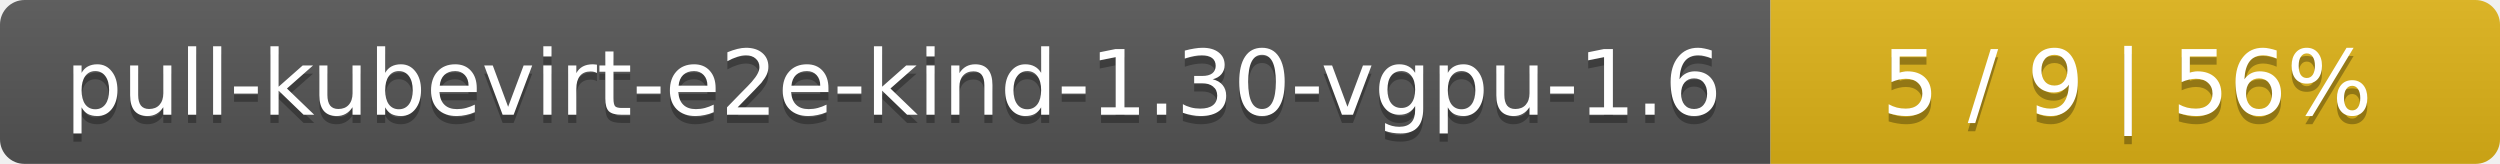
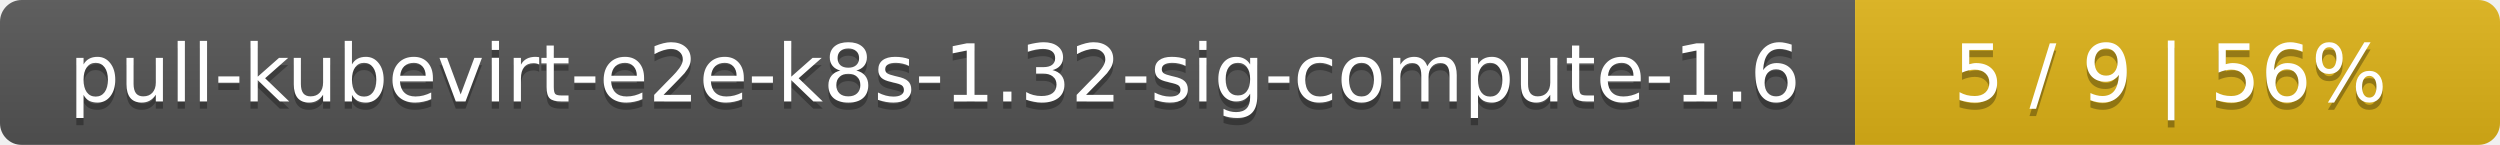
- <svg xmlns="http://www.w3.org/2000/svg" width="305" height="20">
+ <svg xmlns="http://www.w3.org/2000/svg" width="345" height="20">
  <linearGradient id="smooth" x2="0" y2="100%">
    <stop offset="0" stop-color="#bbb" stop-opacity=".1" />
    <stop offset="1" stop-opacity=".1" />
  </linearGradient>
  <mask id="round">
-     <rect width="305" height="20" rx="3" fill="#fff" />
+     <rect width="345" height="20" rx="3" fill="#fff" />
  </mask>
  <g mask="url(#round)">
-     <rect width="216" height="20" fill="#555" />
-     <rect x="216" width="89" height="20" fill="#dfb317" />
-     <rect width="305" height="20" fill="url(#smooth)" />
+     <rect width="256" height="20" fill="#555" />
+     <rect x="256" width="89" height="20" fill="#dfb317" />
+     <rect width="345" height="20" fill="url(#smooth)" />
  </g>
  <g fill="#fff" text-anchor="middle" font-family="DejaVu Sans,Verdana,Geneva,sans-serif" font-size="11">
-     <text x="109" y="15" fill="#010101" fill-opacity=".3">pull-kubevirt-e2e-kind-1.30-vgpu-1.6</text>
-     <text x="109" y="14">pull-kubevirt-e2e-kind-1.30-vgpu-1.6</text>
-     <text x="259.5" y="15" fill="#010101" fill-opacity=".3">5 / 9    |    56%</text>
-     <text x="259.5" y="14">5 / 9    |    56%</text>
+     <text x="129" y="15" fill="#010101" fill-opacity=".3">pull-kubevirt-e2e-k8s-1.32-sig-compute-1.6</text>
+     <text x="129" y="14">pull-kubevirt-e2e-k8s-1.32-sig-compute-1.6</text>
+     <text x="299.5" y="15" fill="#010101" fill-opacity=".3">5 / 9    |    56%</text>
+     <text x="299.5" y="14">5 / 9    |    56%</text>
  </g>
</svg>
